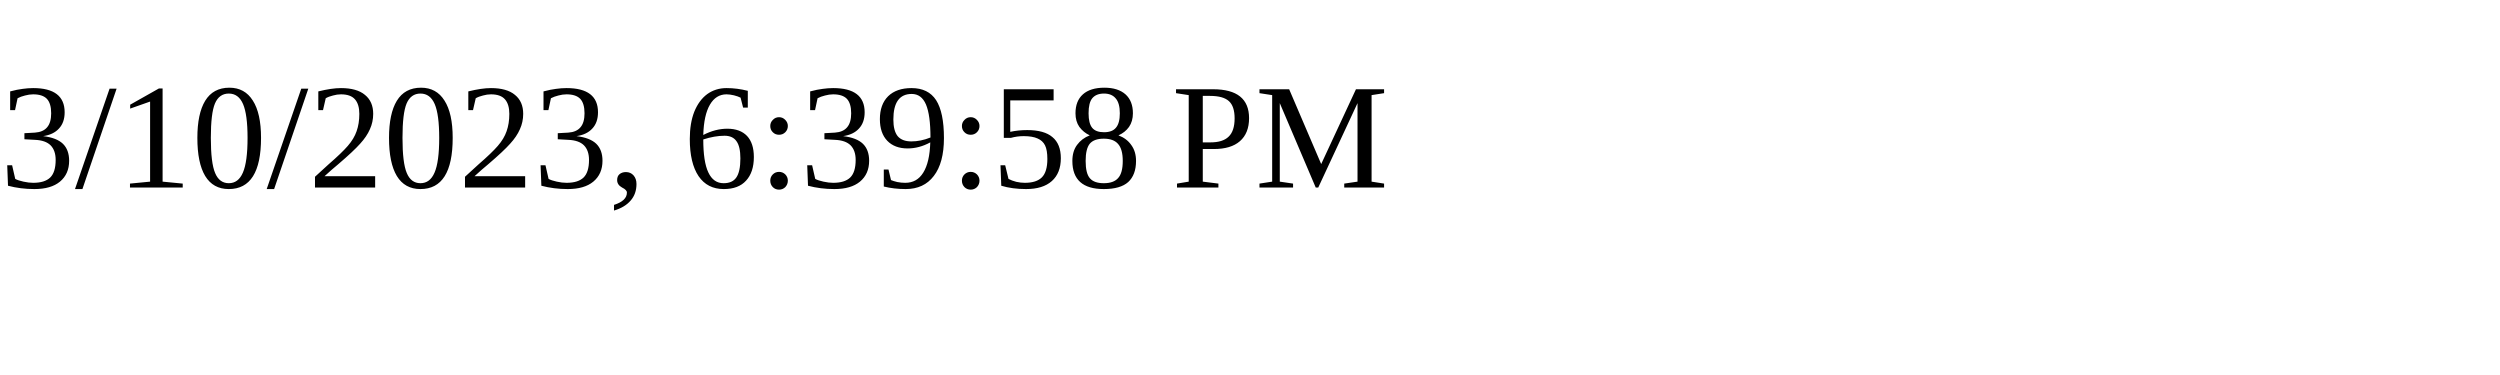
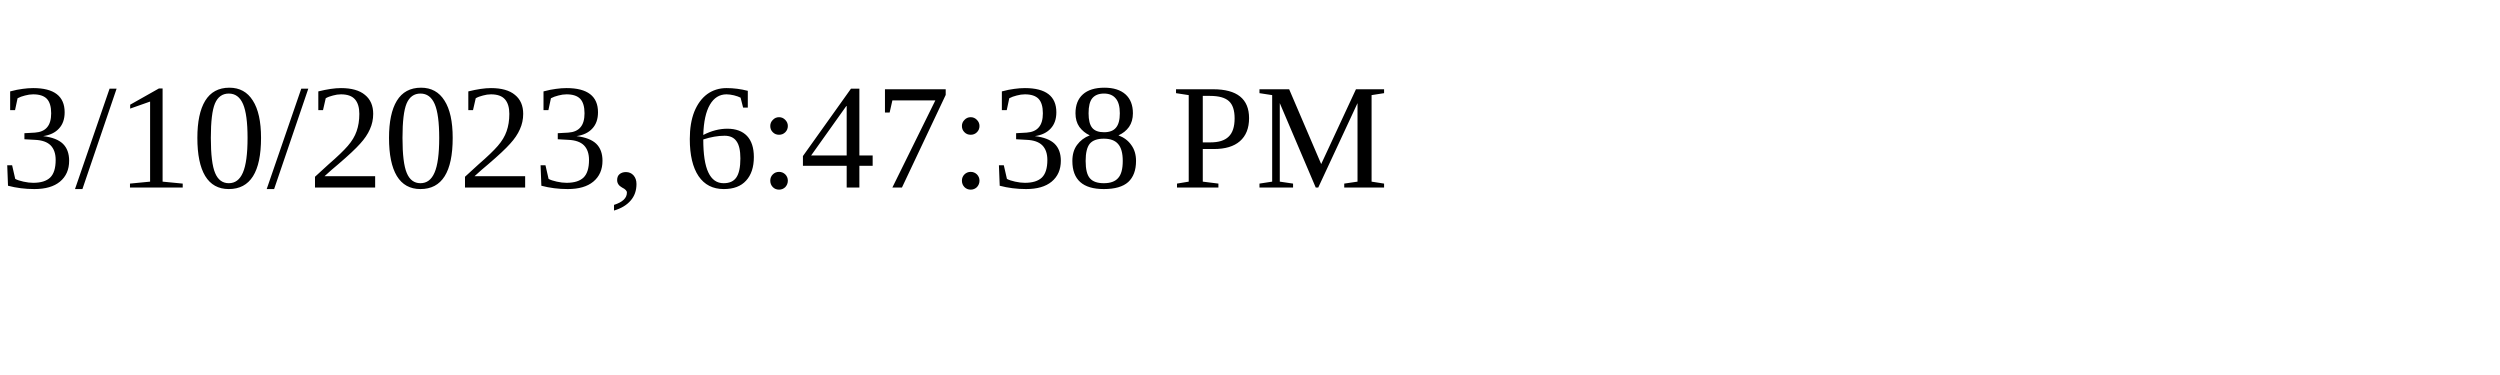
<svg xmlns="http://www.w3.org/2000/svg" height="30" width="200">
-   <text x="0" y="15">3/10/2023, 6:39:58 PM</text>
+   <text x="0" y="15">3/10/2023, 6:47:38 PM</text>
</svg>
